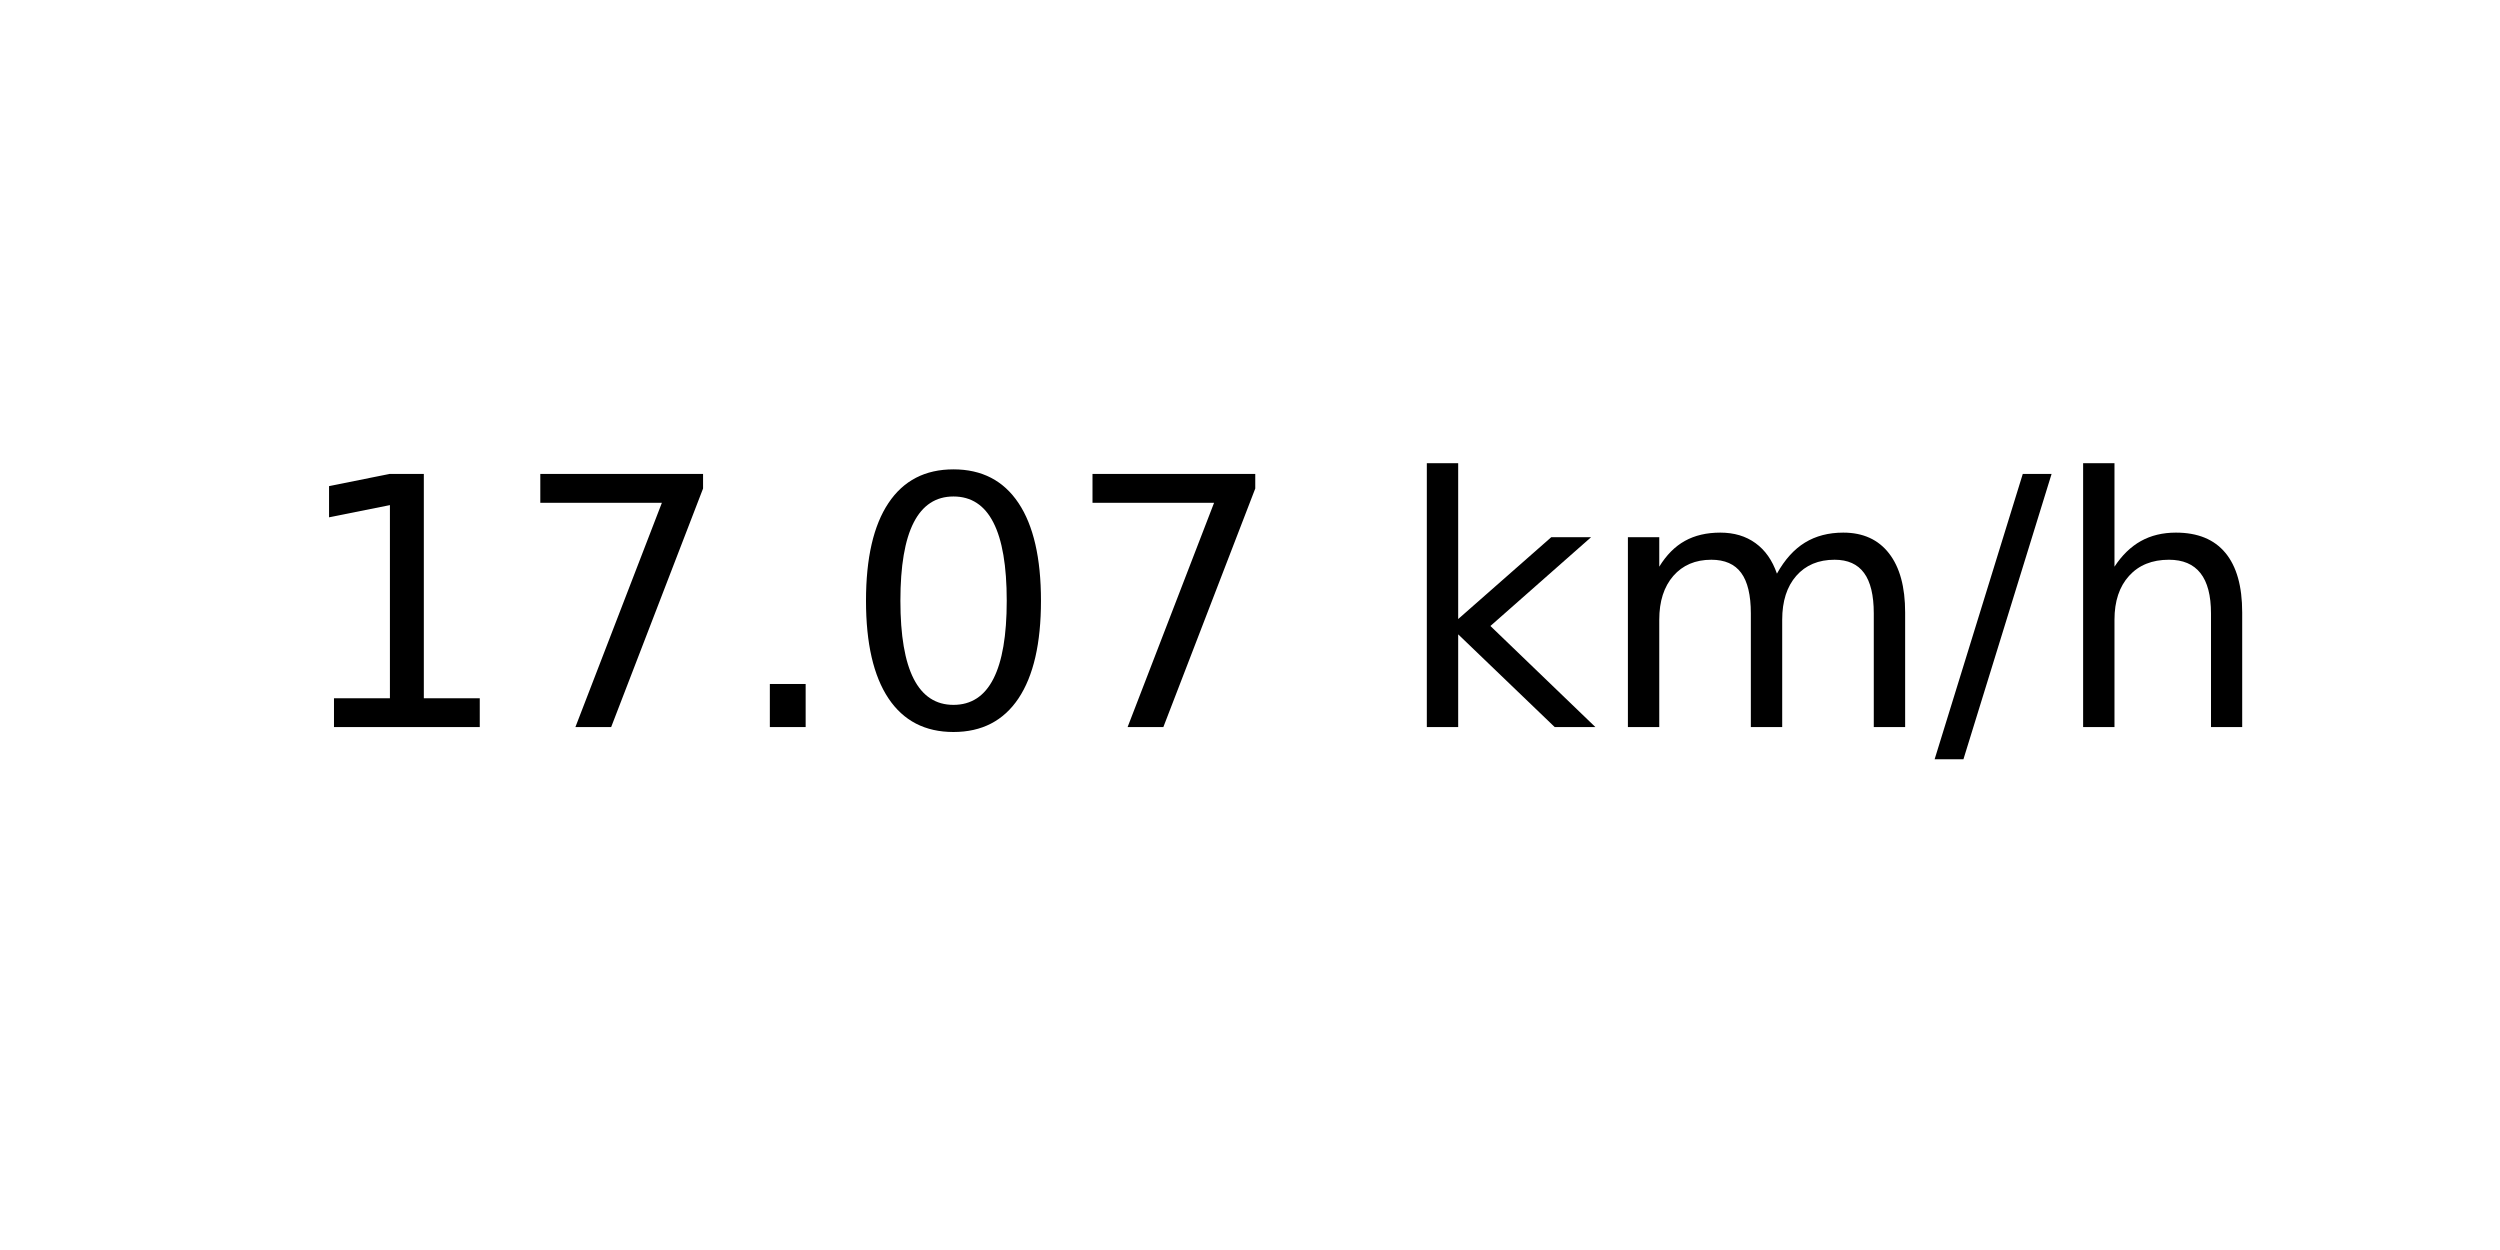
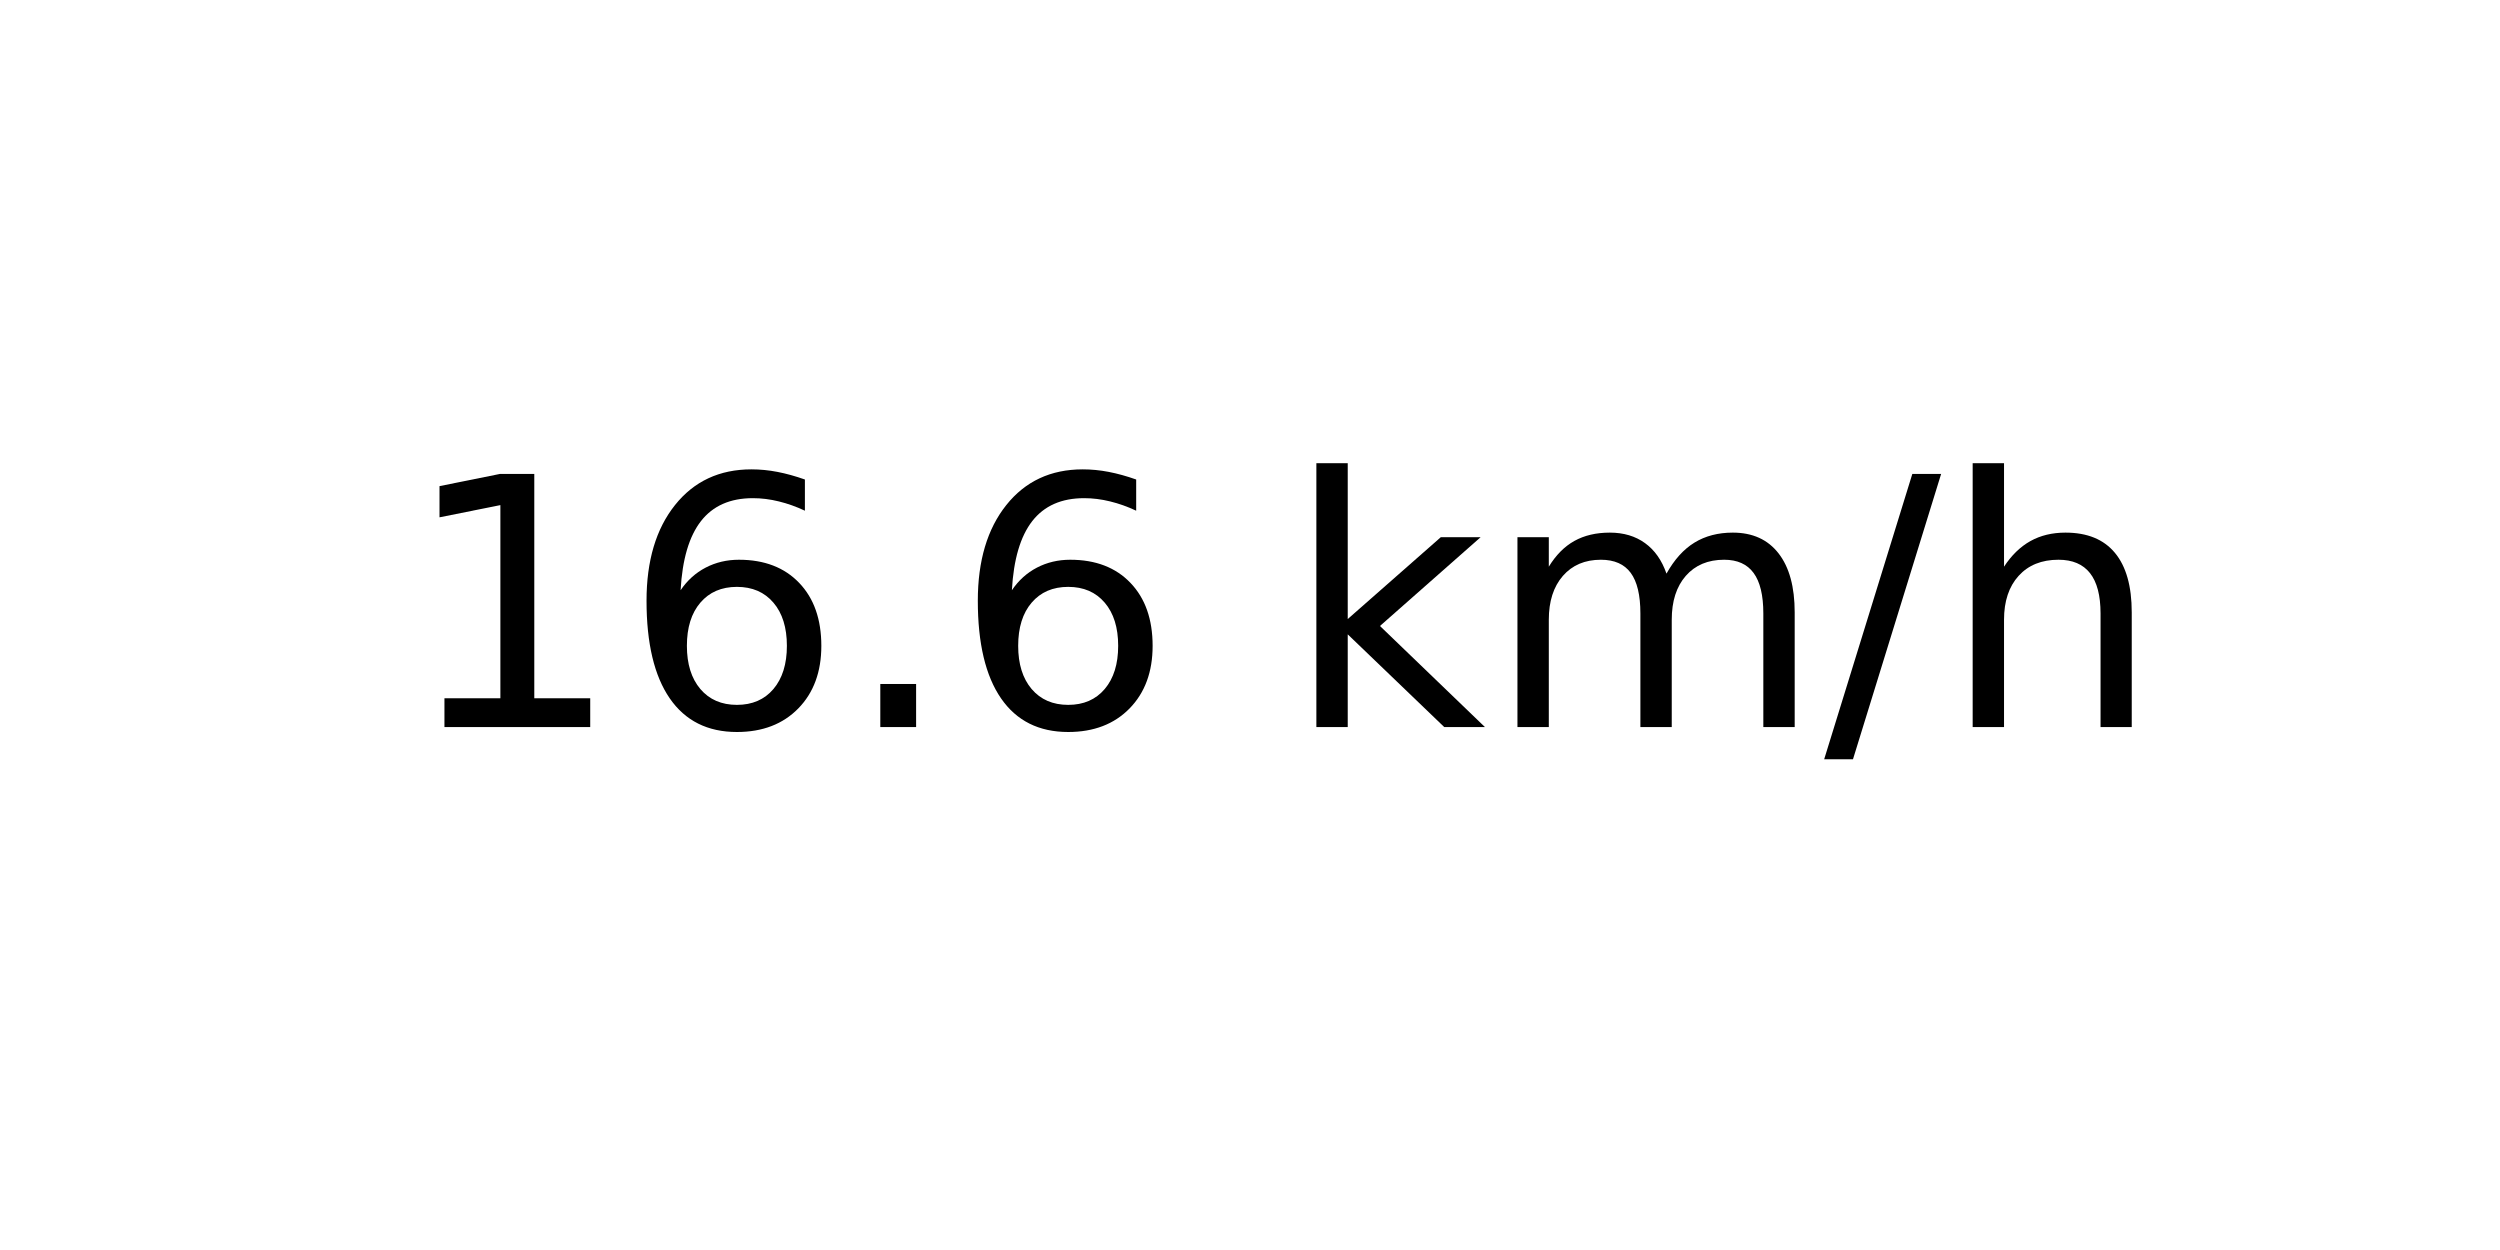
<svg xmlns="http://www.w3.org/2000/svg" xmlns:xlink="http://www.w3.org/1999/xlink" width="72pt" height="36pt" viewBox="0 0 72 36" version="1.1">
  <defs>
    <style type="text/css">*{stroke-linejoin: round; stroke-linecap: butt}</style>
  </defs>
  <g id="figure_1">
    <g id="axes_1">
      <g id="text_1">
-         <g transform="translate(8.378125 20.93937) scale(0.1 -0.1)">
+         <g transform="translate(11.55937 20.93937) scale(0.1 -0.1)">
          <defs>
            <path id="DejaVuSans-31" d="M 794 531  L 1825 531  L 1825 4091  L 703 3866  L 703 4441  L 1819 4666  L 2450 4666  L 2450 531  L 3481 531  L 3481 0  L 794 0  L 794 531  z " transform="scale(0.015625)" />
-             <path id="DejaVuSans-37" d="M 525 4666  L 3525 4666  L 3525 4397  L 1831 0  L 1172 0  L 2766 4134  L 525 4134  L 525 4666  z " transform="scale(0.015625)" />
+             <path id="DejaVuSans-36" d="M 2113 2584  Q 1688 2584 1439 2293  Q 1191 2003 1191 1497  Q 1191 994 1439 701  Q 1688 409 2113 409  Q 2538 409 2786 701  Q 3034 994 3034 1497  Q 3034 2003 2786 2293  Q 2538 2584 2113 2584  z M 3366 4563  L 3366 3988  Q 3128 4100 2886 4159  Q 2644 4219 2406 4219  Q 1781 4219 1451 3797  Q 1122 3375 1075 2522  Q 1259 2794 1537 2939  Q 1816 3084 2150 3084  Q 2853 3084 3261 2657  Q 3669 2231 3669 1497  Q 3669 778 3244 343  Q 2819 -91 2113 -91  Q 1303 -91 875 529  Q 447 1150 447 2328  Q 447 3434 972 4092  Q 1497 4750 2381 4750  Q 2619 4750 2861 4703  Q 3103 4656 3366 4563  z " transform="scale(0.015625)" />
            <path id="DejaVuSans-2e" d="M 684 794  L 1344 794  L 1344 0  L 684 0  L 684 794  z " transform="scale(0.015625)" />
-             <path id="DejaVuSans-30" d="M 2034 4250  Q 1547 4250 1301 3770  Q 1056 3291 1056 2328  Q 1056 1369 1301 889  Q 1547 409 2034 409  Q 2525 409 2770 889  Q 3016 1369 3016 2328  Q 3016 3291 2770 3770  Q 2525 4250 2034 4250  z M 2034 4750  Q 2819 4750 3233 4129  Q 3647 3509 3647 2328  Q 3647 1150 3233 529  Q 2819 -91 2034 -91  Q 1250 -91 836 529  Q 422 1150 422 2328  Q 422 3509 836 4129  Q 1250 4750 2034 4750  z " transform="scale(0.015625)" />
            <path id="DejaVuSans-20" transform="scale(0.015625)" />
            <path id="DejaVuSans-6b" d="M 581 4863  L 1159 4863  L 1159 1991  L 2875 3500  L 3609 3500  L 1753 1863  L 3688 0  L 2938 0  L 1159 1709  L 1159 0  L 581 0  L 581 4863  z " transform="scale(0.015625)" />
            <path id="DejaVuSans-6d" d="M 3328 2828  Q 3544 3216 3844 3400  Q 4144 3584 4550 3584  Q 5097 3584 5394 3201  Q 5691 2819 5691 2113  L 5691 0  L 5113 0  L 5113 2094  Q 5113 2597 4934 2840  Q 4756 3084 4391 3084  Q 3944 3084 3684 2787  Q 3425 2491 3425 1978  L 3425 0  L 2847 0  L 2847 2094  Q 2847 2600 2669 2842  Q 2491 3084 2119 3084  Q 1678 3084 1418 2786  Q 1159 2488 1159 1978  L 1159 0  L 581 0  L 581 3500  L 1159 3500  L 1159 2956  Q 1356 3278 1631 3431  Q 1906 3584 2284 3584  Q 2666 3584 2933 3390  Q 3200 3197 3328 2828  z " transform="scale(0.015625)" />
            <path id="DejaVuSans-2f" d="M 1625 4666  L 2156 4666  L 531 -594  L 0 -594  L 1625 4666  z " transform="scale(0.015625)" />
            <path id="DejaVuSans-68" d="M 3513 2113  L 3513 0  L 2938 0  L 2938 2094  Q 2938 2591 2744 2837  Q 2550 3084 2163 3084  Q 1697 3084 1428 2787  Q 1159 2491 1159 1978  L 1159 0  L 581 0  L 581 4863  L 1159 4863  L 1159 2956  Q 1366 3272 1645 3428  Q 1925 3584 2291 3584  Q 2894 3584 3203 3211  Q 3513 2838 3513 2113  z " transform="scale(0.015625)" />
          </defs>
          <use xlink:href="#DejaVuSans-31" />
-           <use xlink:href="#DejaVuSans-37" x="63.623" />
+           <use xlink:href="#DejaVuSans-36" x="63.623" />
          <use xlink:href="#DejaVuSans-2e" x="127.246" />
-           <use xlink:href="#DejaVuSans-30" x="159.033" />
-           <use xlink:href="#DejaVuSans-37" x="222.656" />
-           <use xlink:href="#DejaVuSans-20" x="286.279" />
-           <use xlink:href="#DejaVuSans-6b" x="318.066" />
-           <use xlink:href="#DejaVuSans-6d" x="375.977" />
-           <use xlink:href="#DejaVuSans-2f" x="473.389" />
-           <use xlink:href="#DejaVuSans-68" x="507.08" />
+           <use xlink:href="#DejaVuSans-36" x="159.033" />
+           <use xlink:href="#DejaVuSans-20" x="222.656" />
+           <use xlink:href="#DejaVuSans-6b" x="254.443" />
+           <use xlink:href="#DejaVuSans-6d" x="312.354" />
+           <use xlink:href="#DejaVuSans-2f" x="409.766" />
+           <use xlink:href="#DejaVuSans-68" x="443.457" />
        </g>
      </g>
    </g>
  </g>
</svg>
